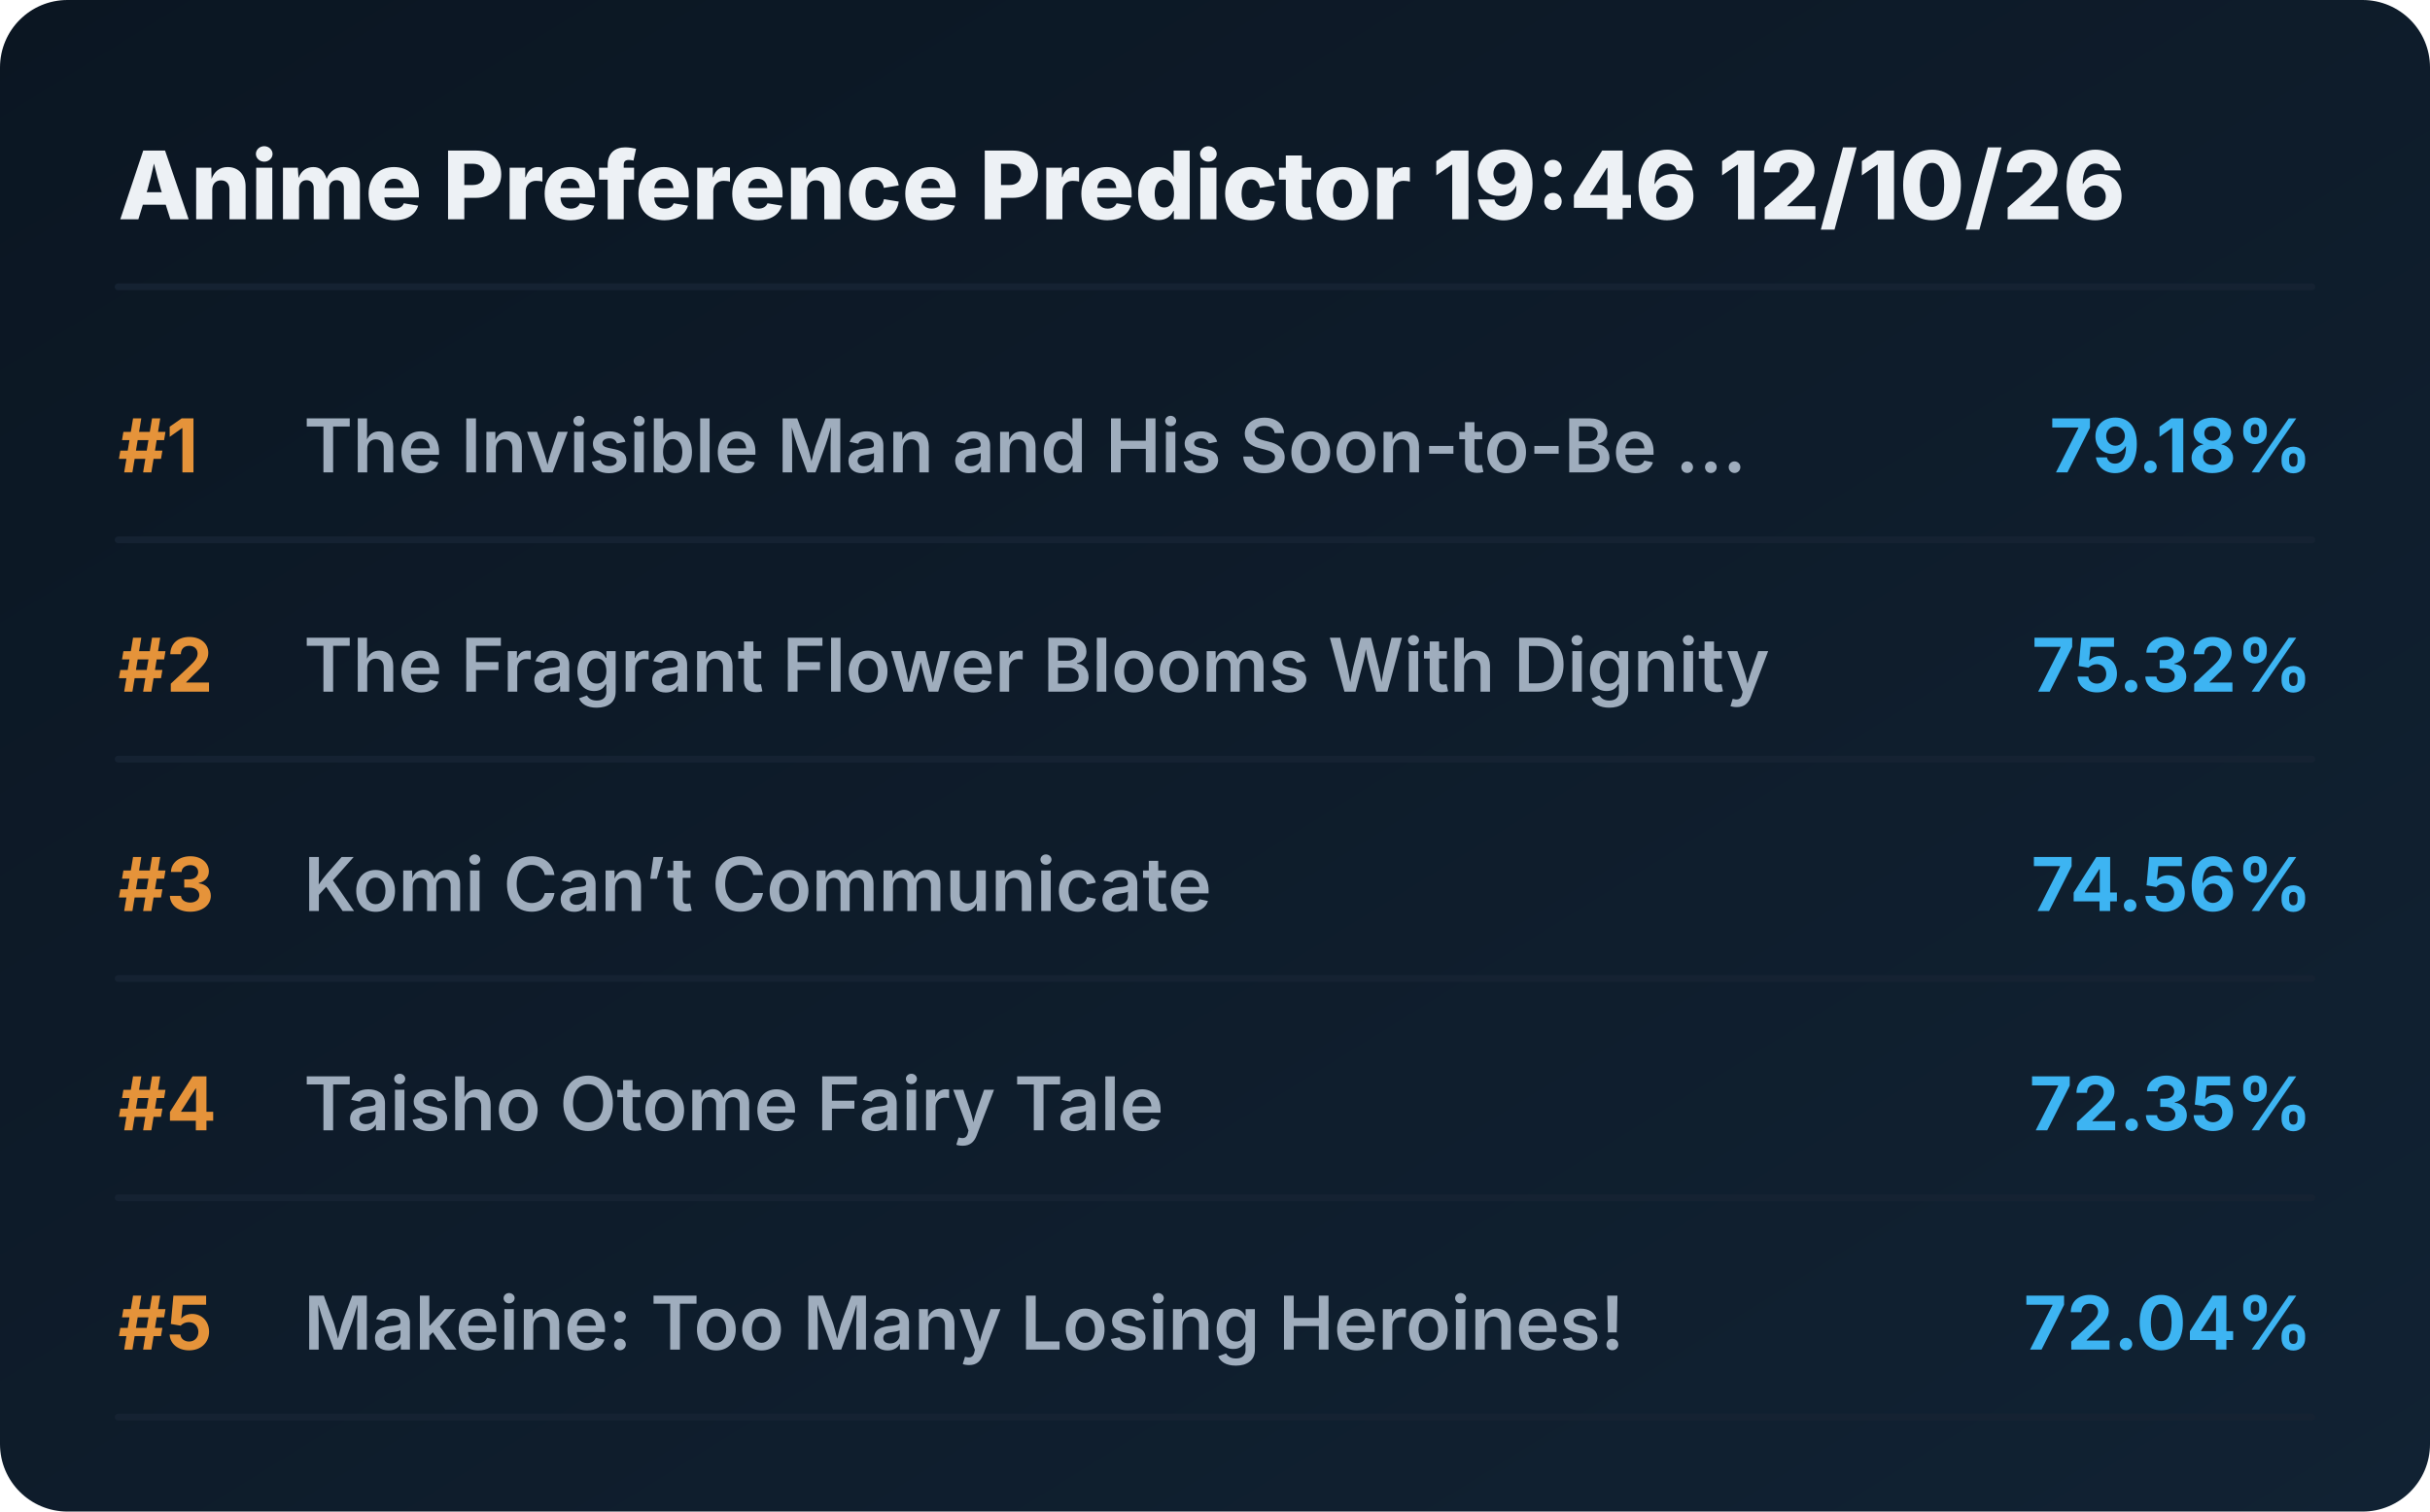
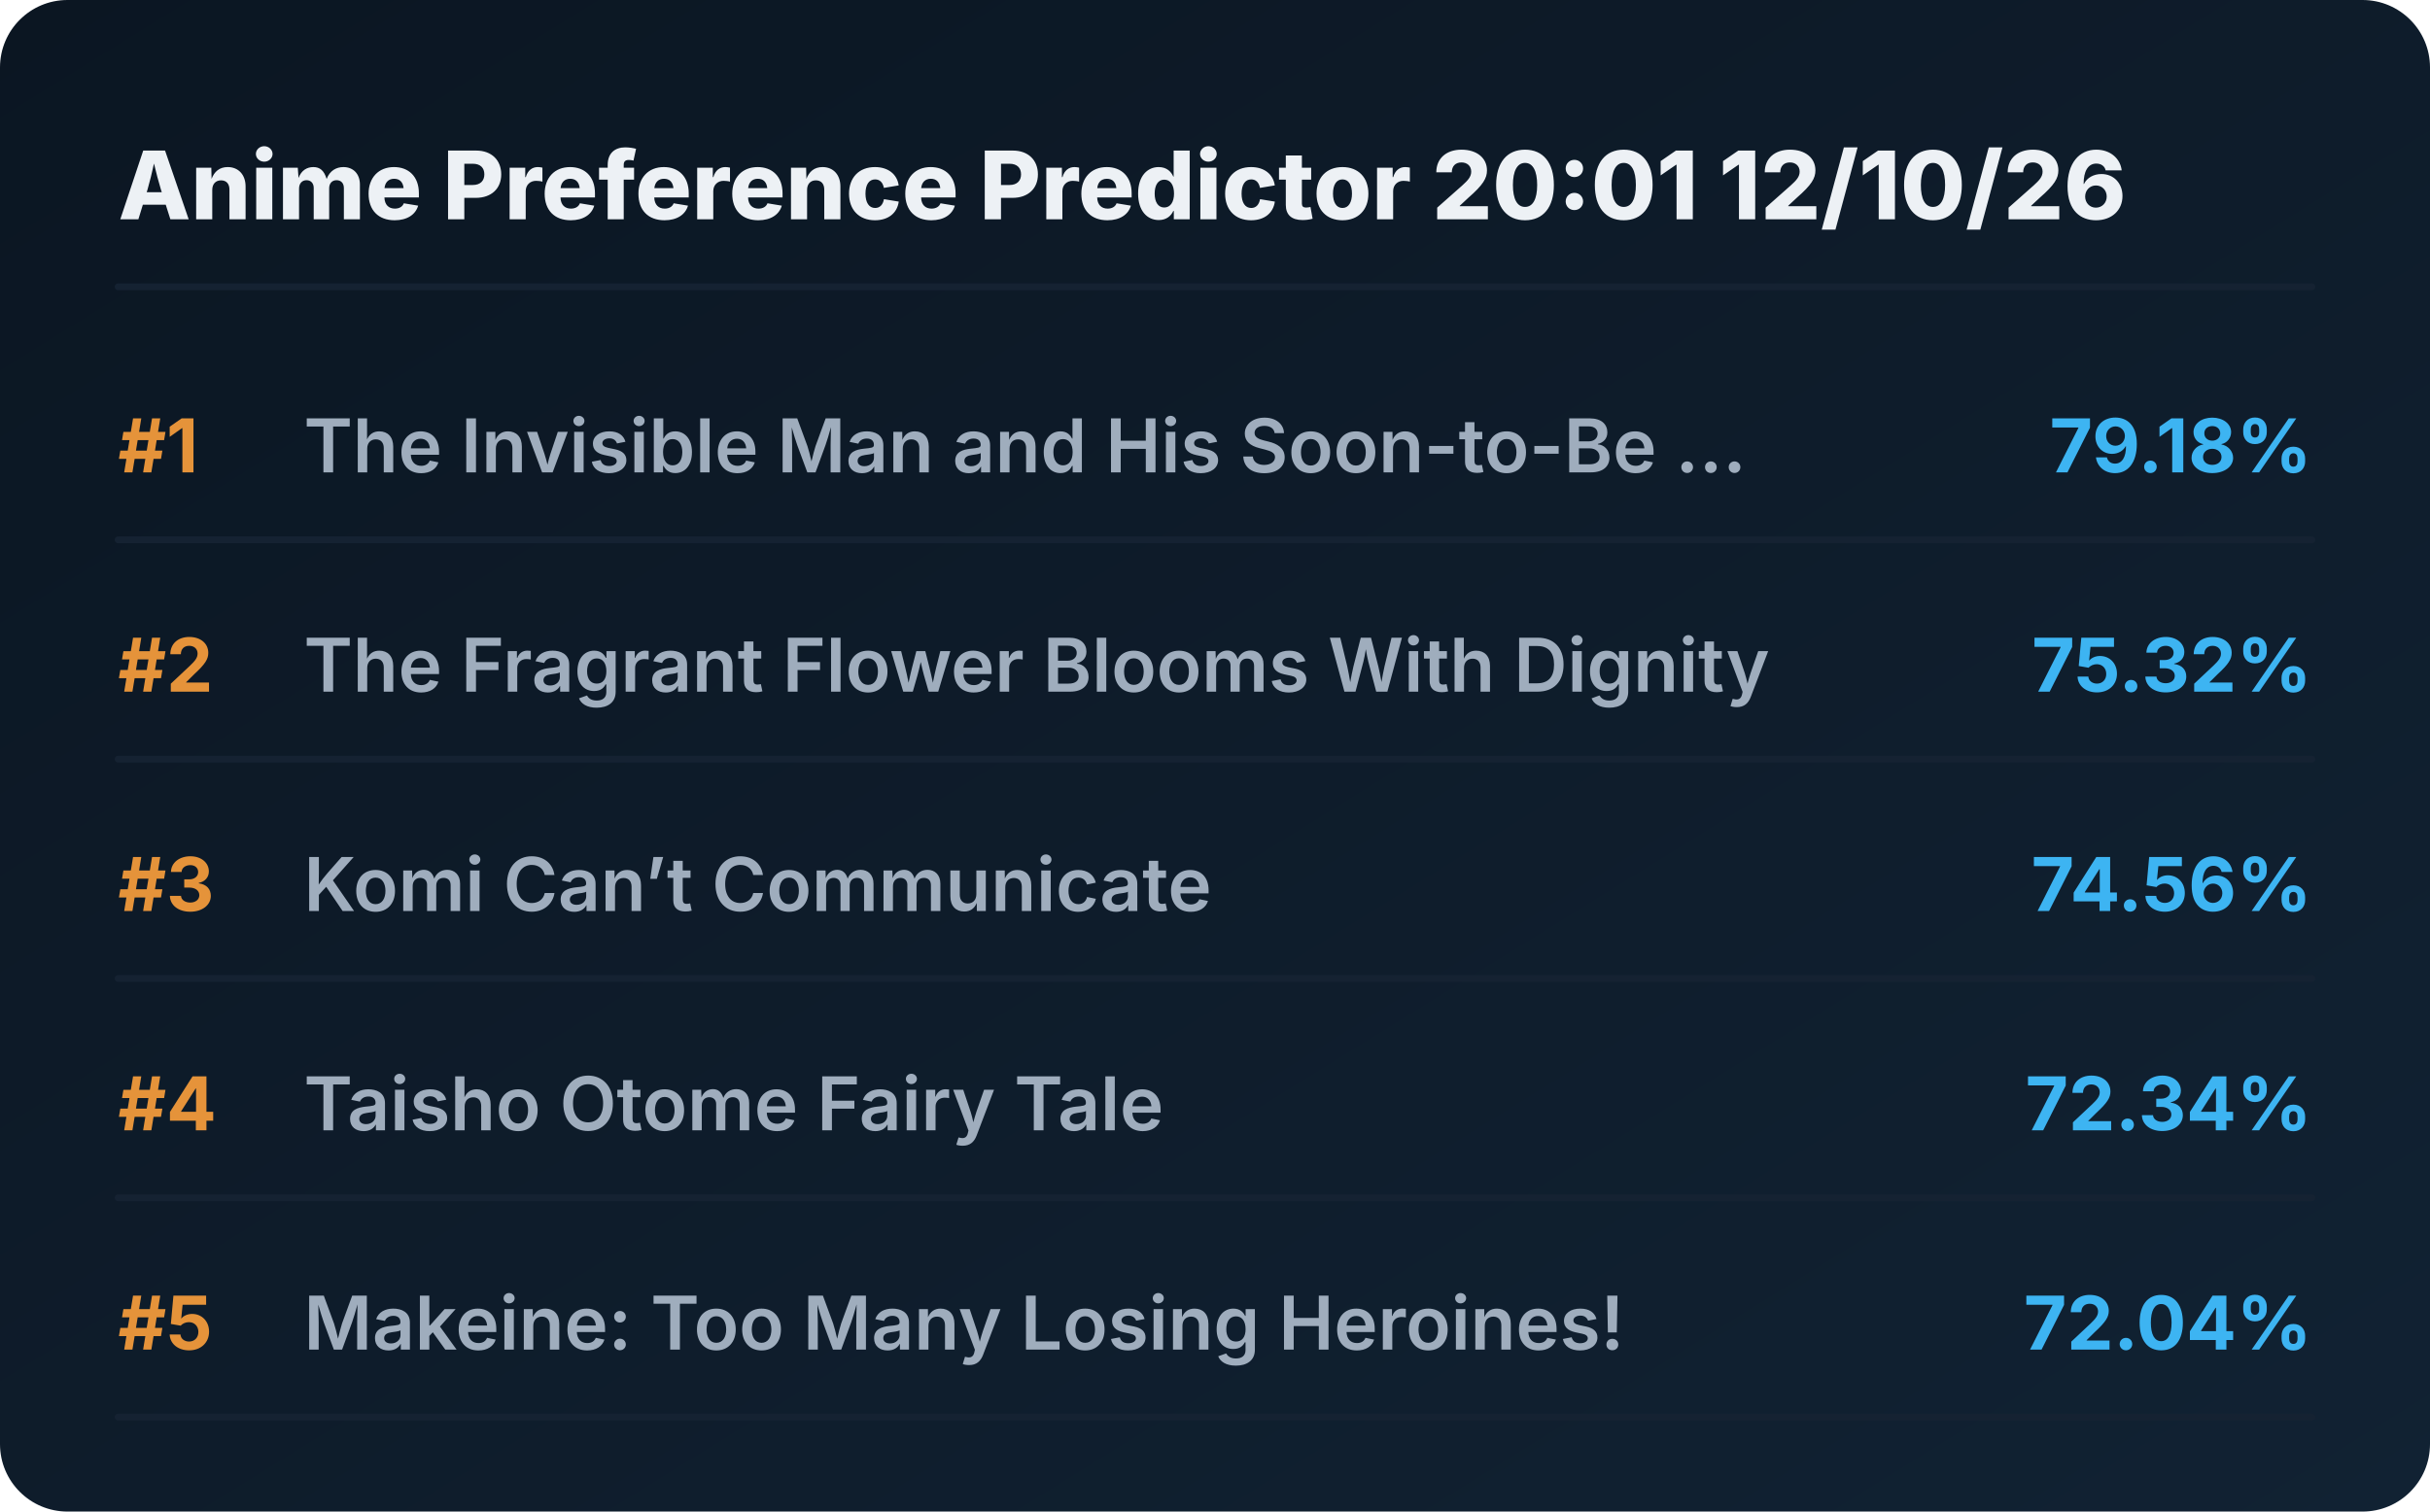
<svg xmlns="http://www.w3.org/2000/svg" viewBox="0 0 720 448" preserveAspectRatio="xMidYMid meet" style="width: 100%; height: auto; max-width: 720px;">
  <defs>
    <linearGradient id="boxGrad" x1="0%" y1="0%" x2="100%" y2="100%">
      <stop offset="0%" stop-color="#0b1622" />
      <stop offset="100%" stop-color="#112233" />
    </linearGradient>
    <clipPath id="titleClip">
      <rect x="90" y="0" width="510" height="100%" />
    </clipPath>
  </defs>
  <style>
    .bg { fill: url(#boxGrad); rx: 20px; }
    .header { font-family: 'Overpass', 'Inter', system-ui, sans-serif; font-weight: 800; font-size: 28px; fill: #edf1f5; }
    .rank { font-family: 'Overpass', 'Inter', system-ui, sans-serif; font-weight: 700; font-size: 22px; fill: #e5933a; }
    .title { font-family: 'Overpass', 'Inter', system-ui, sans-serif; font-weight: 600; font-size: 22px; fill: #9fadbd; }
    .score { font-family: 'Overpass', 'Inter', system-ui, sans-serif; font-weight: 700; font-size: 22px; fill: #3db4f2; }
    .line { stroke: #152232; stroke-width: 2; stroke-linecap: round; }
  </style>
  <rect class="bg" width="720" height="448" />
-   <text x="35" y="65" class="header">Anime Preference Predictor 19:46 12/10/26</text>
+   <text x="35" y="65" class="header">Anime Preference Predictor 20:01 12/10/26</text>
  <line x1="35" y1="85" x2="685" y2="85" class="line" />
  <g transform="translate(0, 0)">
    <text x="35" y="140" class="rank">#1</text>
    <text x="90" y="140" class="title">The Invisible Man and His Soon-to-Be ...</text>
    <text x="685" y="140" class="score" text-anchor="end">79.18%</text>
    <line x1="35" y1="160" x2="685" y2="160" class="line" />
  </g>
  <g transform="translate(0, 65)">
    <text x="35" y="140" class="rank">#2</text>
    <text x="90" y="140" class="title">The Fragrant Flower Blooms With Dignity</text>
    <text x="685" y="140" class="score" text-anchor="end">75.32%</text>
    <line x1="35" y1="160" x2="685" y2="160" class="line" />
  </g>
  <g transform="translate(0, 130)">
    <text x="35" y="140" class="rank">#3</text>
    <text x="90" y="140" class="title">Komi Can’t Communicate</text>
    <text x="685" y="140" class="score" text-anchor="end">74.56%</text>
    <line x1="35" y1="160" x2="685" y2="160" class="line" />
  </g>
  <g transform="translate(0, 195)">
    <text x="35" y="140" class="rank">#4</text>
    <text x="90" y="140" class="title">Taisho Otome Fairy Tale</text>
-     <text x="685" y="140" class="score" text-anchor="end">72.35%</text>
+     <text x="685" y="140" class="score" text-anchor="end">72.34%</text>
    <line x1="35" y1="160" x2="685" y2="160" class="line" />
  </g>
  <g transform="translate(0, 260)">
    <text x="35" y="140" class="rank">#5</text>
    <text x="90" y="140" class="title">Makeine: Too Many Losing Heroines!</text>
    <text x="685" y="140" class="score" text-anchor="end">72.04%</text>
    <line x1="35" y1="160" x2="685" y2="160" class="line" />
  </g>
</svg>
